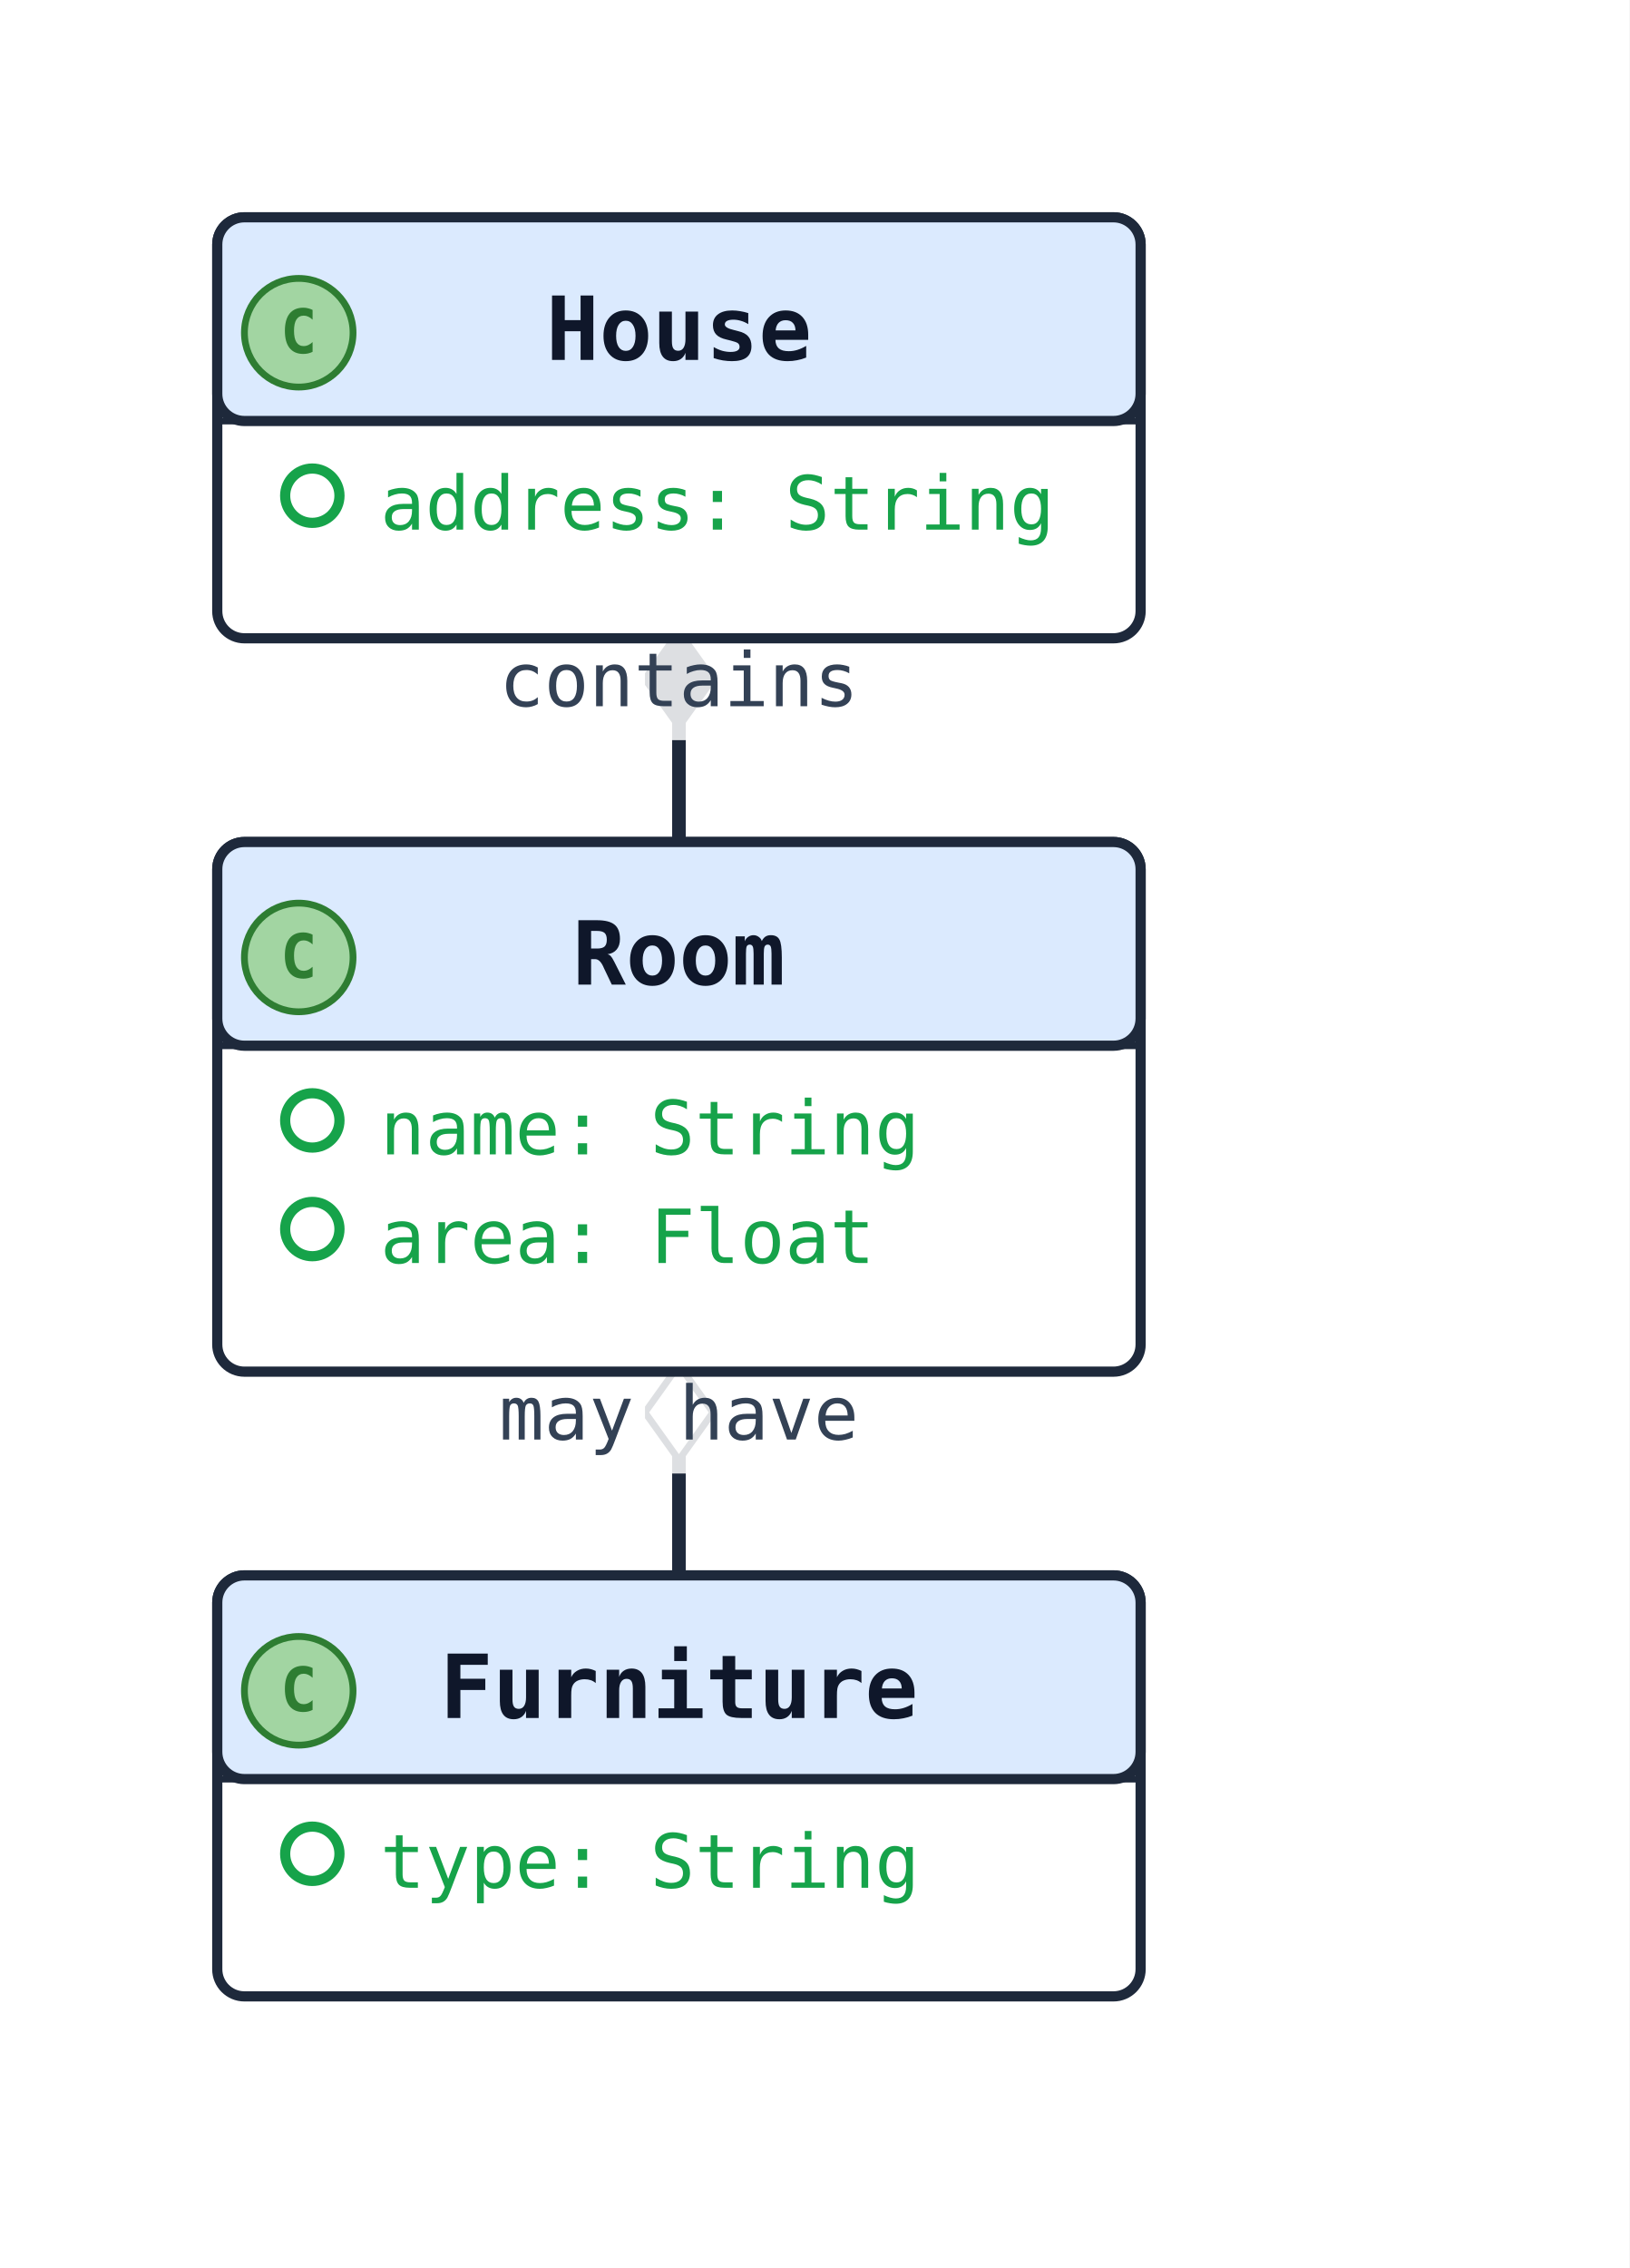
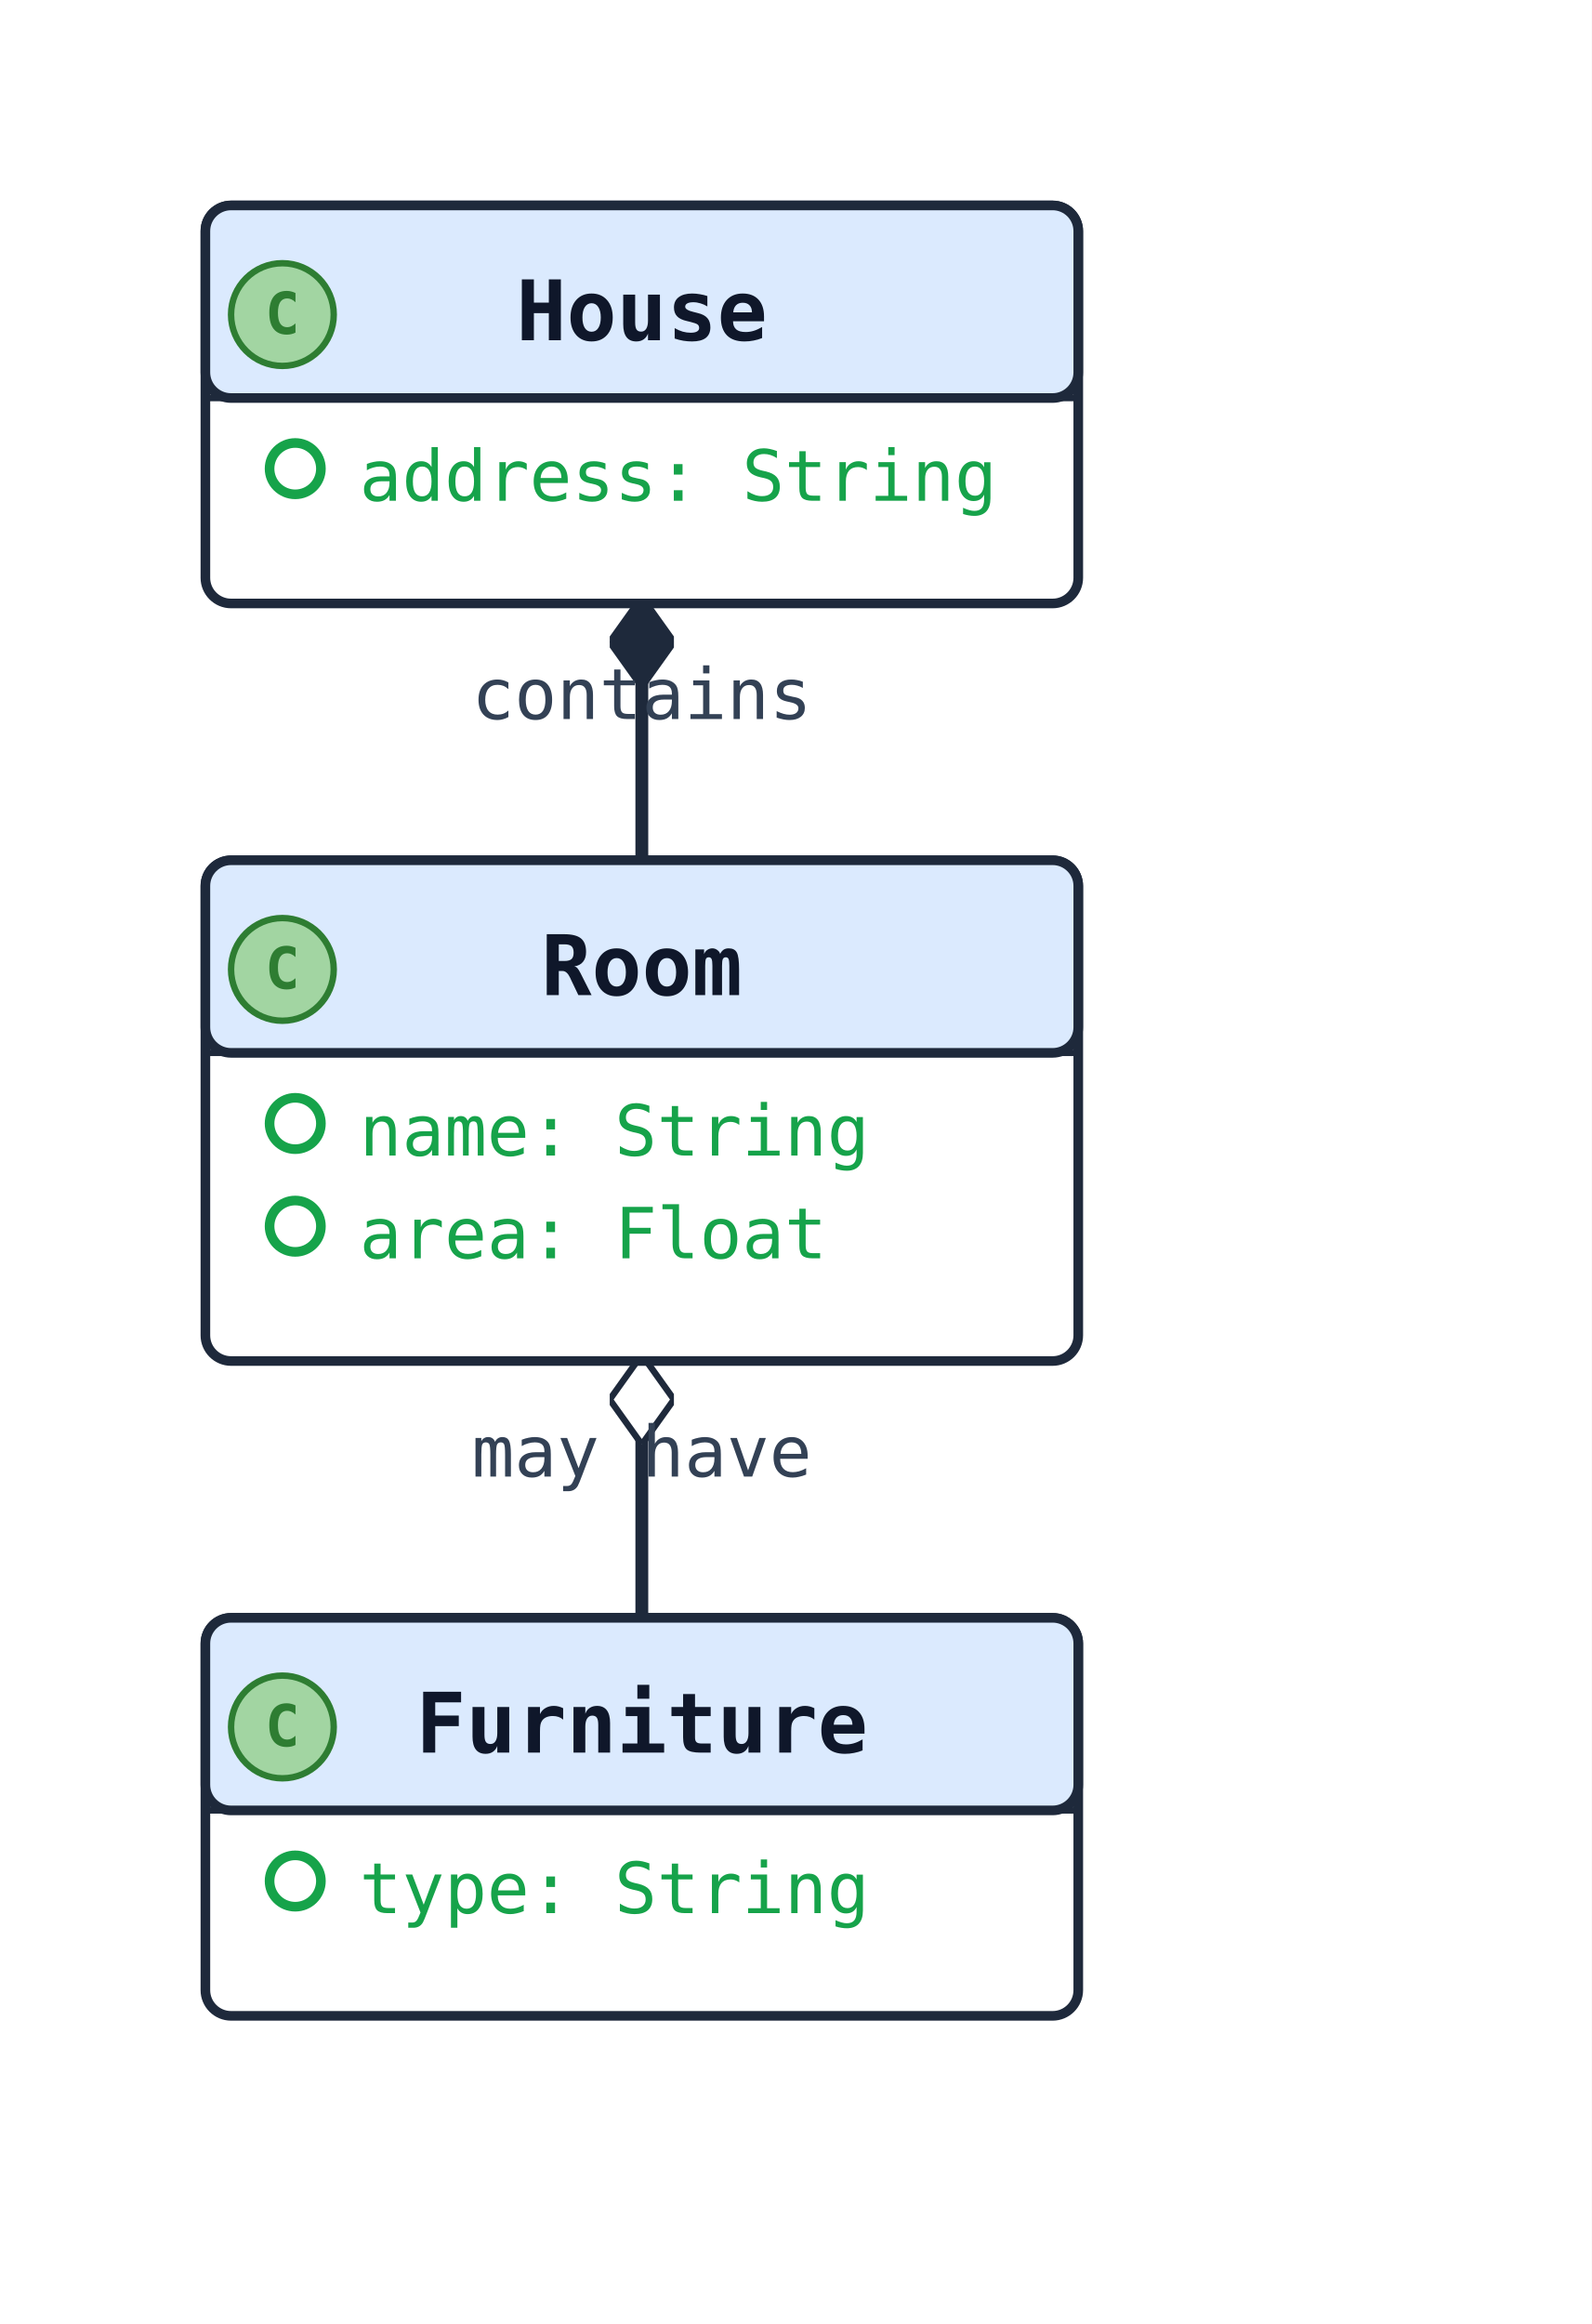
- <svg xmlns="http://www.w3.org/2000/svg" width="240" height="334" viewBox="0 0 240 334" data-orientation="TopToBottom">
+ <svg xmlns="http://www.w3.org/2000/svg" width="248" height="362" viewBox="0 0 248 362" data-orientation="TopToBottom">
  <rect width="100%" height="100%" fill="#ffffff" />
  <defs>
    <marker id="arrow-open" viewBox="0 0 10 10" refX="9" refY="5" markerWidth="10" markerHeight="10" markerUnits="userSpaceOnUse" orient="auto-start-reverse">
      <path d="M0,0 L10,5 L0,10" fill="none" stroke="#1e293b" stroke-width="1.5" />
    </marker>
    <marker id="arrow-triangle" viewBox="0 0 16 16" refX="15" refY="8" markerWidth="16" markerHeight="16" markerUnits="userSpaceOnUse" orient="auto-start-reverse">
      <polygon points="0,1 14,8 0,15" fill="#ffffff" stroke="#1e293b" stroke-width="1.5" fill-rule="nonzero" />
    </marker>
    <marker id="arrow-diamond-filled" viewBox="0 0 14 10" refX="13" refY="5" markerWidth="14" markerHeight="10" markerUnits="userSpaceOnUse" orient="auto-start-reverse">
      <path d="M0,5 L7,0 L14,5 L7,10 z" fill="#1e293b" stroke="#1e293b" stroke-width="1" />
    </marker>
    <marker id="arrow-diamond-open" viewBox="0 0 14 10" refX="13" refY="5" markerWidth="14" markerHeight="10" markerUnits="userSpaceOnUse" orient="auto-start-reverse">
      <path d="M0,5 L7,0 L14,5 L7,10 z" fill="#ffffff" stroke="#1e293b" stroke-width="1" />
    </marker>
  </defs>
  <defs>
    <marker id="arrow-triangle-filled" viewBox="0 0 12 12" refX="11" refY="6" markerWidth="12" markerHeight="12" markerUnits="userSpaceOnUse" orient="auto-start-reverse">
      <polygon points="0,0 12,6 0,12" fill="#1e293b" stroke="#1e293b" stroke-width="1.5" />
    </marker>
    <marker id="arrow-box-filled" viewBox="0 0 12 12" refX="11" refY="6" markerWidth="12" markerHeight="12" markerUnits="userSpaceOnUse" orient="auto-start-reverse">
      <rect x="2" y="2" width="8" height="8" fill="#1e293b" stroke="#1e293b" stroke-width="1.5" />
    </marker>
    <marker id="arrow-plus" viewBox="0 0 12 12" refX="11" refY="6" markerWidth="12" markerHeight="12" markerUnits="userSpaceOnUse" orient="auto-start-reverse">
      <path d="M6,1 L6,11 M1,6 L11,6" fill="none" stroke="#1e293b" stroke-width="1.8" stroke-linecap="round" />
    </marker>
    <marker id="arrow-cross" viewBox="0 0 12 12" refX="11" refY="6" markerWidth="12" markerHeight="12" markerUnits="userSpaceOnUse" orient="auto-start-reverse">
      <path d="M2,2 L10,10 M10,2 L2,10" fill="none" stroke="#1e293b" stroke-width="1.8" stroke-linecap="round" />
    </marker>
    <marker id="arrow-bracket-open" viewBox="0 0 12 14" refX="11" refY="7" markerWidth="12" markerHeight="14" markerUnits="userSpaceOnUse" orient="auto-start-reverse">
      <path d="M10,1 L4,1 L4,13 L10,13" fill="none" stroke="#1e293b" stroke-width="1.8" stroke-linecap="round" stroke-linejoin="round" />
    </marker>
    <marker id="arrow-circle-open" viewBox="0 0 12 12" refX="11" refY="6" markerWidth="12" markerHeight="12" markerUnits="userSpaceOnUse" orient="auto-start-reverse">
      <circle cx="6" cy="6" r="4" fill="#ffffff" stroke="#1e293b" stroke-width="1.5" />
    </marker>
    <marker id="arrow-circle-filled" viewBox="0 0 12 12" refX="11" refY="6" markerWidth="12" markerHeight="12" markerUnits="userSpaceOnUse" orient="auto-start-reverse">
      <circle cx="6" cy="6" r="4" fill="#1e293b" stroke="#1e293b" stroke-width="1.5" />
    </marker>
    <marker id="arrow-double-open" viewBox="0 0 16 12" refX="15" refY="6" markerWidth="16" markerHeight="12" markerUnits="userSpaceOnUse" orient="auto-start-reverse">
      <path d="M0,1 L8,6 L0,11 M7,1 L15,6 L7,11" fill="none" stroke="#1e293b" stroke-width="1.5" stroke-linejoin="round" />
    </marker>
  </defs>
-   <polyline class="uml-relation" data-uml-from="House" data-uml-to="Room" data-uml-arrow="*--" points="100,94 100,109 100,124" fill="none" stroke="#1e293b" stroke-width="2" marker-start="url(#arrow-diamond-filled)" />
-   <rect class="uml-edge-label-bg" data-uml-label-role="edge-background" x="70" y="91" width="60" height="18" fill="white" opacity="0.85" />
-   <text class="uml-edge-label" data-uml-label-role="edge" x="100" y="104" text-anchor="middle" font-family="monospace" font-size="11" fill="#334155">contains</text>
-   <polyline class="uml-relation" data-uml-from="Room" data-uml-to="Furniture" data-uml-arrow="o--" points="100,202 100,217 100,232" fill="none" stroke="#1e293b" stroke-width="2" marker-start="url(#arrow-diamond-open)" />
-   <rect class="uml-edge-label-bg" data-uml-label-role="edge-background" x="70" y="199" width="60" height="18" fill="white" opacity="0.85" />
-   <text class="uml-edge-label" data-uml-label-role="edge" x="100" y="212" text-anchor="middle" font-family="monospace" font-size="11" fill="#334155">may have</text>
+   <polyline class="uml-relation" data-uml-from="House" data-uml-to="Room" data-uml-arrow="*--" points="100,94 100,114 100,134" fill="none" stroke="#1e293b" stroke-width="2" marker-start="url(#arrow-diamond-filled)" />
+   <text class="uml-edge-label" data-uml-label-role="edge" x="100" y="112" text-anchor="middle" font-family="monospace" font-size="11" fill="#334155">contains</text>
+   <polyline class="uml-relation" data-uml-from="Room" data-uml-to="Furniture" data-uml-arrow="o--" points="100,212 100,232 100,252" fill="none" stroke="#1e293b" stroke-width="2" marker-start="url(#arrow-diamond-open)" />
+   <text class="uml-edge-label" data-uml-label-role="edge" x="100" y="230" text-anchor="middle" font-family="monospace" font-size="11" fill="#334155">may have</text>
  <rect class="uml-node uml-class" data-uml-id="House" x="32" y="32" width="136" height="62" rx="4" ry="4" fill="#ffffff" stroke="#1e293b" stroke-width="1.5" />
  <rect x="32" y="32" width="136" height="30" rx="4" ry="4" fill="#dbeafe" stroke="#1e293b" stroke-width="1.5" />
  <line x1="32" y1="62" x2="168" y2="62" stroke="#1e293b" stroke-width="1" />
  <circle class="uml-class-badge" cx="44" cy="49" r="8" fill="#A2D5A2" stroke="#2E7D32" stroke-width="1" />
  <text class="uml-class-badge-letter" x="44" y="52" text-anchor="middle" font-family="monospace" font-size="9" font-weight="700" fill="#2E7D32">C</text>
  <text x="100" y="53" text-anchor="middle" font-family="monospace" font-size="13" font-weight="600" fill="#0f172a">House</text>
  <circle class="uml-vis-glyph" cx="46" cy="73" r="4" fill="none" stroke="#16a34a" stroke-width="1.5" />
  <text class="uml-member" data-uml-visibility="public" x="56" y="78" font-family="monospace" font-size="11" fill="#16a34a">address: String</text>
-   <rect class="uml-node uml-class" data-uml-id="Room" x="32" y="124" width="136" height="78" rx="4" ry="4" fill="#ffffff" stroke="#1e293b" stroke-width="1.5" />
-   <rect x="32" y="124" width="136" height="30" rx="4" ry="4" fill="#dbeafe" stroke="#1e293b" stroke-width="1.5" />
-   <line x1="32" y1="154" x2="168" y2="154" stroke="#1e293b" stroke-width="1" />
-   <circle class="uml-class-badge" cx="44" cy="141" r="8" fill="#A2D5A2" stroke="#2E7D32" stroke-width="1" />
-   <text class="uml-class-badge-letter" x="44" y="144" text-anchor="middle" font-family="monospace" font-size="9" font-weight="700" fill="#2E7D32">C</text>
-   <text x="100" y="145" text-anchor="middle" font-family="monospace" font-size="13" font-weight="600" fill="#0f172a">Room</text>
-   <circle class="uml-vis-glyph" cx="46" cy="165" r="4" fill="none" stroke="#16a34a" stroke-width="1.5" />
-   <text class="uml-member" data-uml-visibility="public" x="56" y="170" font-family="monospace" font-size="11" fill="#16a34a">name: String</text>
-   <circle class="uml-vis-glyph" cx="46" cy="181" r="4" fill="none" stroke="#16a34a" stroke-width="1.5" />
-   <text class="uml-member" data-uml-visibility="public" x="56" y="186" font-family="monospace" font-size="11" fill="#16a34a">area: Float</text>
-   <rect class="uml-node uml-class" data-uml-id="Furniture" x="32" y="232" width="136" height="62" rx="4" ry="4" fill="#ffffff" stroke="#1e293b" stroke-width="1.5" />
-   <rect x="32" y="232" width="136" height="30" rx="4" ry="4" fill="#dbeafe" stroke="#1e293b" stroke-width="1.5" />
-   <line x1="32" y1="262" x2="168" y2="262" stroke="#1e293b" stroke-width="1" />
-   <circle class="uml-class-badge" cx="44" cy="249" r="8" fill="#A2D5A2" stroke="#2E7D32" stroke-width="1" />
-   <text class="uml-class-badge-letter" x="44" y="252" text-anchor="middle" font-family="monospace" font-size="9" font-weight="700" fill="#2E7D32">C</text>
-   <text x="100" y="253" text-anchor="middle" font-family="monospace" font-size="13" font-weight="600" fill="#0f172a">Furniture</text>
-   <circle class="uml-vis-glyph" cx="46" cy="273" r="4" fill="none" stroke="#16a34a" stroke-width="1.5" />
-   <text class="uml-member" data-uml-visibility="public" x="56" y="278" font-family="monospace" font-size="11" fill="#16a34a">type: String</text>
+   <rect class="uml-node uml-class" data-uml-id="Room" x="32" y="134" width="136" height="78" rx="4" ry="4" fill="#ffffff" stroke="#1e293b" stroke-width="1.5" />
+   <rect x="32" y="134" width="136" height="30" rx="4" ry="4" fill="#dbeafe" stroke="#1e293b" stroke-width="1.5" />
+   <line x1="32" y1="164" x2="168" y2="164" stroke="#1e293b" stroke-width="1" />
+   <circle class="uml-class-badge" cx="44" cy="151" r="8" fill="#A2D5A2" stroke="#2E7D32" stroke-width="1" />
+   <text class="uml-class-badge-letter" x="44" y="154" text-anchor="middle" font-family="monospace" font-size="9" font-weight="700" fill="#2E7D32">C</text>
+   <text x="100" y="155" text-anchor="middle" font-family="monospace" font-size="13" font-weight="600" fill="#0f172a">Room</text>
+   <circle class="uml-vis-glyph" cx="46" cy="175" r="4" fill="none" stroke="#16a34a" stroke-width="1.5" />
+   <text class="uml-member" data-uml-visibility="public" x="56" y="180" font-family="monospace" font-size="11" fill="#16a34a">name: String</text>
+   <circle class="uml-vis-glyph" cx="46" cy="191" r="4" fill="none" stroke="#16a34a" stroke-width="1.5" />
+   <text class="uml-member" data-uml-visibility="public" x="56" y="196" font-family="monospace" font-size="11" fill="#16a34a">area: Float</text>
+   <rect class="uml-node uml-class" data-uml-id="Furniture" x="32" y="252" width="136" height="62" rx="4" ry="4" fill="#ffffff" stroke="#1e293b" stroke-width="1.5" />
+   <rect x="32" y="252" width="136" height="30" rx="4" ry="4" fill="#dbeafe" stroke="#1e293b" stroke-width="1.5" />
+   <line x1="32" y1="282" x2="168" y2="282" stroke="#1e293b" stroke-width="1" />
+   <circle class="uml-class-badge" cx="44" cy="269" r="8" fill="#A2D5A2" stroke="#2E7D32" stroke-width="1" />
+   <text class="uml-class-badge-letter" x="44" y="272" text-anchor="middle" font-family="monospace" font-size="9" font-weight="700" fill="#2E7D32">C</text>
+   <text x="100" y="273" text-anchor="middle" font-family="monospace" font-size="13" font-weight="600" fill="#0f172a">Furniture</text>
+   <circle class="uml-vis-glyph" cx="46" cy="293" r="4" fill="none" stroke="#16a34a" stroke-width="1.5" />
+   <text class="uml-member" data-uml-visibility="public" x="56" y="298" font-family="monospace" font-size="11" fill="#16a34a">type: String</text>
</svg>
